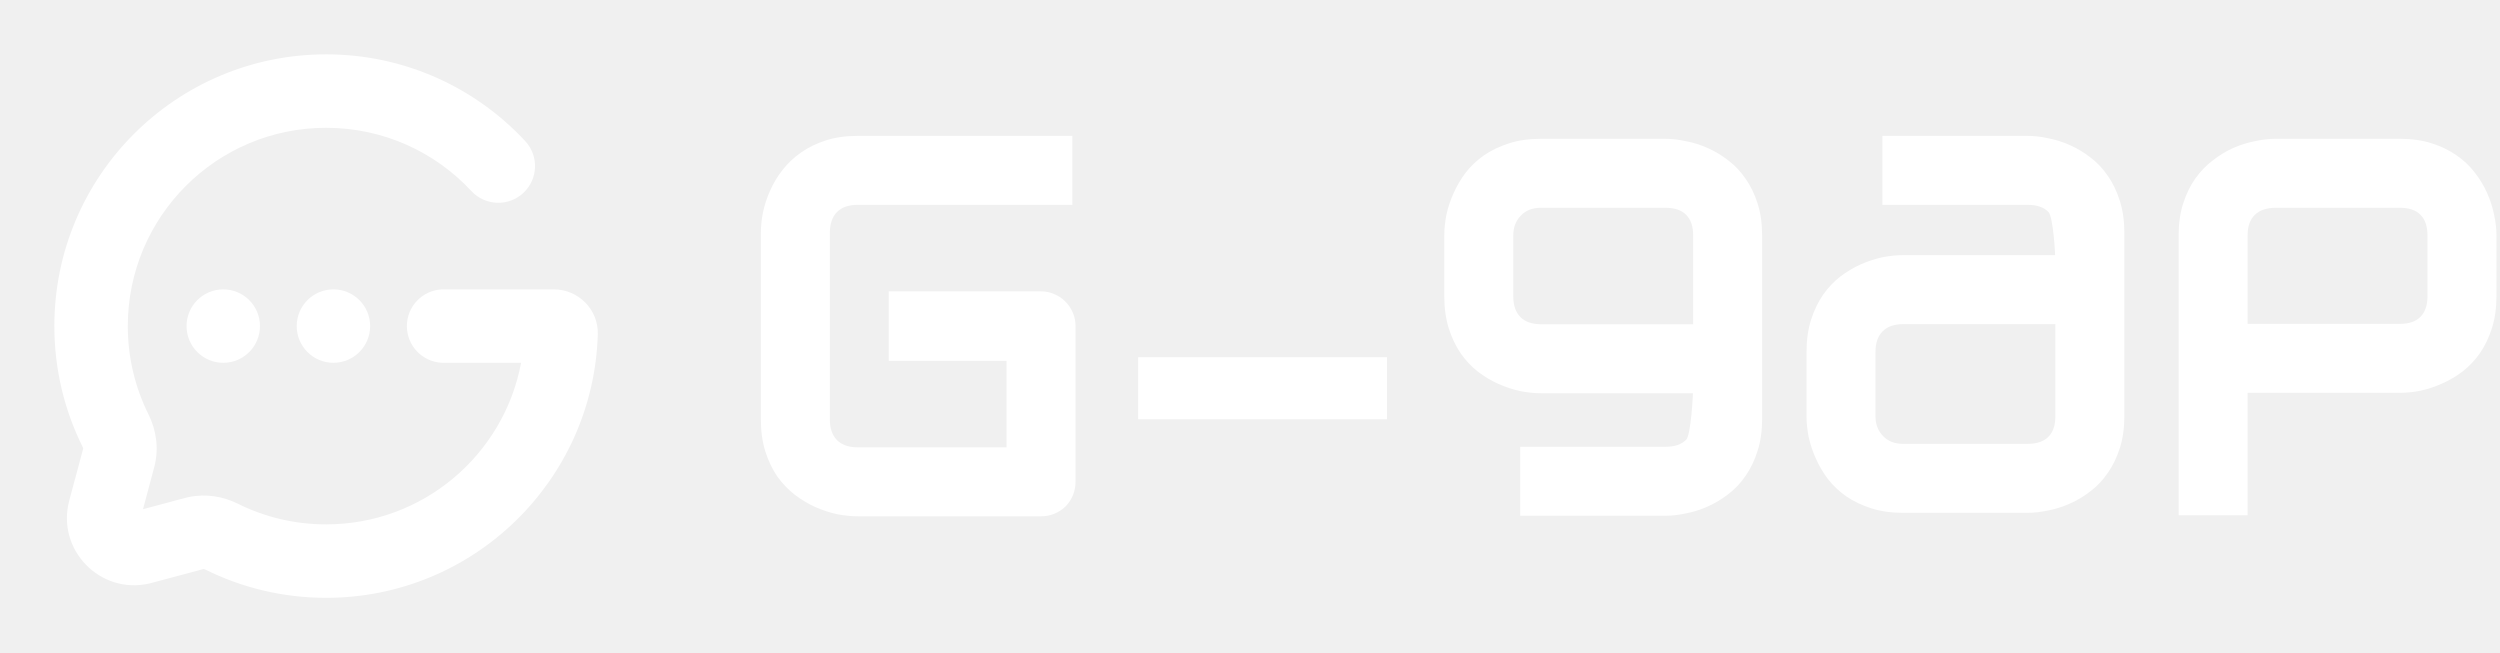
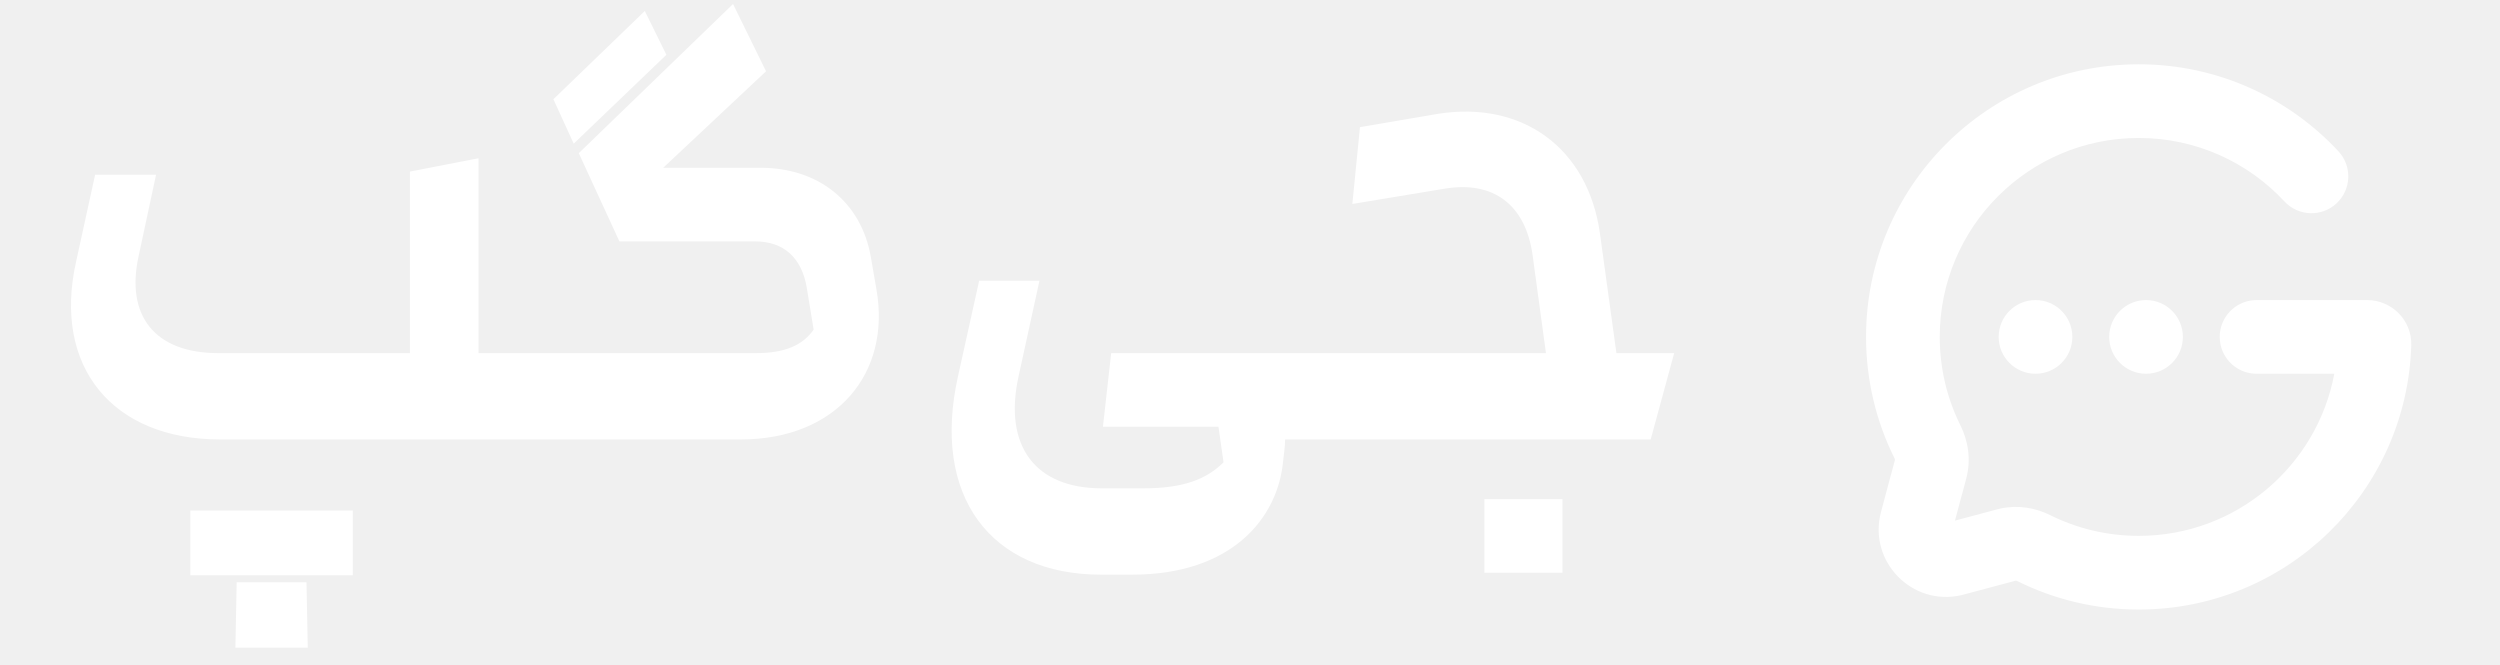
- <svg xmlns="http://www.w3.org/2000/svg" width="92" height="24" viewBox="0 0 92 24" fill="none">
-   <path d="M16.324 10.649L16.255 10.65C15.541 10.687 14.973 11.277 14.973 12C14.973 12.723 15.541 13.313 16.255 13.35L16.324 13.351H19.176C18.542 16.736 15.571 19.297 12.002 19.297C10.832 19.297 9.73 19.023 8.753 18.537C8.226 18.274 7.586 18.155 6.938 18.294L6.808 18.325L5.262 18.738L5.676 17.193C5.861 16.501 5.744 15.811 5.464 15.248C4.978 14.272 4.703 13.17 4.703 12C4.703 7.97 7.971 4.703 12.002 4.703C14.113 4.703 16.014 5.597 17.348 7.032C17.856 7.578 18.712 7.609 19.258 7.101C19.805 6.593 19.836 5.738 19.327 5.191C17.503 3.23 14.895 2 12.002 2C6.478 2 2 6.477 2 12C2 13.597 2.375 15.111 3.044 16.453C3.056 16.478 3.061 16.495 3.062 16.504L2.549 18.42C2.064 20.231 3.688 21.891 5.495 21.473L5.581 21.451L7.497 20.938C7.506 20.939 7.523 20.944 7.548 20.956C8.891 21.625 10.404 22 12.002 22C17.421 22 21.834 17.691 21.999 12.312C22.028 11.378 21.271 10.649 20.382 10.649H16.324Z" fill="white" />
-   <circle cx="12.27" cy="12" r="1.351" fill="white" />
-   <circle cx="8.216" cy="12" r="1.351" fill="white" />
-   <path d="M39.58 17.721C39.58 17.903 39.547 18.073 39.482 18.229C39.417 18.385 39.326 18.522 39.209 18.639C39.098 18.749 38.965 18.837 38.809 18.902C38.652 18.968 38.483 19 38.301 19H31.564C31.329 19 31.075 18.974 30.802 18.922C30.535 18.863 30.268 18.776 30.001 18.658C29.741 18.541 29.491 18.391 29.25 18.209C29.009 18.02 28.794 17.796 28.605 17.536C28.423 17.269 28.277 16.963 28.166 16.618C28.055 16.266 28 15.873 28 15.437V8.563C28 8.329 28.026 8.079 28.078 7.812C28.137 7.538 28.224 7.272 28.342 7.011C28.459 6.744 28.612 6.49 28.801 6.25C28.989 6.009 29.214 5.797 29.474 5.615C29.741 5.426 30.047 5.277 30.392 5.166C30.737 5.055 31.127 5 31.564 5H39.463V7.538H31.564C31.232 7.538 30.978 7.626 30.802 7.802C30.626 7.978 30.538 8.238 30.538 8.583V15.437C30.538 15.762 30.626 16.016 30.802 16.198C30.984 16.374 31.238 16.462 31.564 16.462H37.041V13.279H32.706V10.721H38.301C38.483 10.721 38.652 10.757 38.809 10.829C38.965 10.894 39.098 10.985 39.209 11.102C39.326 11.219 39.417 11.356 39.482 11.512C39.547 11.662 39.58 11.824 39.58 12V17.721Z" fill="white" />
-   <path d="M51.042 15.429H41.884V13.144H51.042V15.429Z" fill="white" />
-   <path d="M64.846 15.417C64.846 15.853 64.791 16.243 64.68 16.588C64.57 16.94 64.423 17.246 64.241 17.506C64.059 17.773 63.847 17.997 63.606 18.18C63.366 18.368 63.112 18.521 62.845 18.638C62.585 18.756 62.318 18.84 62.044 18.892C61.778 18.951 61.524 18.98 61.283 18.98H55.943V16.442H61.283C61.628 16.442 61.885 16.354 62.054 16.178C62.223 16.003 62.308 14.558 62.308 14.226V8.661C62.308 8.329 62.223 8.079 62.054 7.91C61.885 7.734 61.628 7.646 61.283 7.646H56.704C56.392 7.646 56.144 7.744 55.962 7.939C55.78 8.128 55.689 8.368 55.689 8.661V10.908C55.689 11.239 55.777 11.493 55.952 11.669C56.128 11.845 56.385 11.933 56.724 11.933H62.308V14.471H56.704C56.463 14.471 56.209 14.445 55.943 14.393C55.676 14.334 55.409 14.246 55.142 14.129C54.882 14.012 54.631 13.862 54.39 13.68C54.15 13.491 53.938 13.267 53.756 13.007C53.574 12.74 53.427 12.434 53.316 12.089C53.206 11.737 53.15 11.344 53.15 10.908V8.661C53.15 8.421 53.176 8.167 53.228 7.9C53.287 7.633 53.375 7.369 53.492 7.109C53.609 6.842 53.759 6.588 53.941 6.348C54.13 6.107 54.355 5.895 54.615 5.713C54.882 5.531 55.188 5.384 55.533 5.274C55.877 5.163 56.268 5.108 56.704 5.108H61.283C61.524 5.108 61.778 5.137 62.044 5.196C62.318 5.248 62.585 5.332 62.845 5.449C63.112 5.567 63.366 5.719 63.606 5.908C63.847 6.09 64.059 6.315 64.241 6.582C64.423 6.842 64.57 7.145 64.68 7.49C64.791 7.835 64.846 8.225 64.846 8.661V15.417Z" fill="white" />
-   <path d="M91.87 10.893C91.87 11.329 91.815 11.722 91.704 12.074C91.593 12.419 91.447 12.725 91.265 12.992C91.082 13.252 90.871 13.476 90.63 13.665C90.389 13.848 90.135 13.997 89.869 14.114C89.608 14.232 89.345 14.319 89.078 14.378C88.811 14.43 88.557 14.456 88.316 14.456H82.712V11.918H88.316C88.655 11.918 88.909 11.83 89.078 11.654C89.247 11.478 89.332 11.225 89.332 10.893V8.681C89.332 8.329 89.244 8.069 89.068 7.9C88.899 7.731 88.648 7.646 88.316 7.646H83.757C83.412 7.646 83.152 7.734 82.976 7.91C82.8 8.079 82.712 8.329 82.712 8.661V18.961H80.174V8.661C80.174 8.225 80.229 7.835 80.34 7.49C80.451 7.145 80.597 6.842 80.779 6.582C80.968 6.315 81.183 6.09 81.424 5.908C81.665 5.719 81.915 5.567 82.175 5.449C82.442 5.332 82.709 5.248 82.976 5.196C83.249 5.137 83.503 5.108 83.737 5.108H88.316C88.752 5.108 89.143 5.163 89.488 5.274C89.833 5.384 90.135 5.531 90.396 5.713C90.663 5.895 90.887 6.107 91.069 6.348C91.258 6.588 91.411 6.842 91.528 7.109C91.645 7.369 91.73 7.633 91.782 7.9C91.841 8.167 91.87 8.421 91.87 8.661V10.893Z" fill="white" />
-   <path d="M78.176 8.563C78.176 8.127 78.121 7.737 78.01 7.392C77.899 7.04 77.753 6.735 77.57 6.474C77.388 6.207 77.177 5.983 76.936 5.801C76.695 5.612 76.441 5.459 76.174 5.342C75.914 5.225 75.647 5.14 75.374 5.088C75.107 5.029 74.853 5 74.612 5L69.272 5V7.538L74.612 7.538C74.957 7.538 75.214 7.626 75.384 7.802C75.553 7.978 75.637 9.301 75.637 9.633V15.319C75.637 15.651 75.553 15.901 75.384 16.07C75.214 16.246 74.957 16.334 74.612 16.334H70.034C69.721 16.334 69.474 16.236 69.292 16.041C69.109 15.852 69.018 15.612 69.018 15.319V12.952C69.018 12.62 69.106 12.366 69.282 12.191C69.457 12.015 69.715 11.927 70.053 11.927L75.637 11.927V9.389L70.034 9.389C69.793 9.389 69.539 9.415 69.272 9.467C69.005 9.525 68.738 9.613 68.472 9.73C68.211 9.848 67.961 9.997 67.72 10.18C67.479 10.368 67.267 10.593 67.085 10.853C66.903 11.12 66.757 11.426 66.646 11.771C66.535 12.122 66.48 12.516 66.48 12.952V15.319C66.48 15.56 66.506 15.813 66.558 16.08C66.617 16.347 66.704 16.611 66.822 16.871C66.939 17.138 67.088 17.392 67.271 17.633C67.459 17.873 67.684 18.085 67.944 18.267C68.211 18.449 68.517 18.596 68.862 18.706C69.207 18.817 69.597 18.872 70.034 18.872H74.612C74.853 18.872 75.107 18.843 75.374 18.785C75.647 18.733 75.914 18.648 76.174 18.531C76.441 18.414 76.695 18.261 76.936 18.072C77.177 17.89 77.388 17.665 77.57 17.398C77.753 17.138 77.899 16.835 78.01 16.49C78.121 16.145 78.176 15.755 78.176 15.319V8.563Z" fill="white" />
+ <svg xmlns="http://www.w3.org/2000/svg" width="512" height="136" viewBox="0 0 512 136" fill="none">
+   <path d="M45.09 90C22.99 90 10.77 75.05 15.58 53.6L19.48 35.79H31.96L28.45 52.17C25.59 64.65 31.7 72.32 44.7 72.32H83.96V35.14L98 32.41V72.32H115.68C118.67 72.32 121.01 76.22 121.01 81.16C121.01 86.1 118.67 90 115.68 90H45.09ZM38.98 104.56H72.26V117.82H38.98V104.56ZM62.77 119.25L63.03 132.64H48.21L48.47 119.25H62.77ZM115.415 90C112.555 90 110.085 86.1 110.085 81.16C110.085 76.22 112.555 72.32 115.415 72.32H154.805C160.915 72.32 164.425 70.63 166.635 67.51L165.205 58.8C164.165 52.82 160.525 49.44 154.675 49.44H126.855L118.535 31.37L150.125 0.82L156.885 14.6L135.825 34.36H155.715C167.805 34.36 176.385 41.51 178.335 52.56L179.505 59.32C182.495 76.48 171.315 90 151.685 90H115.415ZM117.495 29.42L113.335 20.32L132.055 2.25L136.475 11.22L117.495 29.42ZM225.49 117.69C202.87 117.69 190.65 101.57 196.24 76.87L200.53 57.5H212.88L208.59 77.13C205.47 91.43 212.1 100.01 225.62 100.01H234.2C242.26 100.01 247.07 98.19 250.58 94.68L249.54 87.4H225.88L227.57 72.32H269.04C272.03 72.32 274.5 76.22 274.5 81.16C274.5 86.1 272.03 90 269.04 90H263.19C263.19 91.56 262.93 92.86 262.8 94.29C261.76 106.12 252.27 117.69 231.86 117.69H225.49ZM268.901 90C266.041 90 263.571 86.1 263.571 81.16C263.571 76.22 266.041 72.32 268.901 72.32H316.611L313.881 52.3C312.451 41.9 305.821 36.96 295.811 38.65L276.961 41.77L278.521 26.04L294.511 23.31C311.801 20.58 325.191 30.33 327.661 47.75L331.041 72.32H342.871L338.061 90H268.901ZM304.001 117.3V102.22H319.991V117.3H304.001Z" fill="white" />
+   <path d="M462.144 61.455L461.756 61.466C457.769 61.667 454.598 64.963 454.598 69C454.598 73.037 457.769 76.333 461.756 76.535L462.144 76.545H478.064C474.526 95.441 457.939 109.744 438.011 109.744C431.479 109.744 425.325 108.213 419.871 105.497C416.927 104.03 413.356 103.366 409.735 104.141L409.011 104.316L400.38 106.624L402.688 97.994C403.722 94.129 403.072 90.276 401.508 87.136C398.791 81.683 397.26 75.531 397.26 69C397.26 46.498 415.505 28.257 438.011 28.257C449.799 28.257 460.409 33.252 467.86 41.262C470.698 44.313 475.473 44.486 478.525 41.648C481.577 38.81 481.749 34.036 478.911 30.985C468.725 20.034 454.164 13.167 438.011 13.167C407.169 13.167 382.167 38.164 382.167 69C382.167 77.918 384.263 86.369 387.997 93.865C388.065 94 388.089 94.1 388.095 94.147L385.231 104.844C382.524 114.958 391.593 124.225 401.68 121.889L402.16 121.77L412.86 118.907C412.906 118.913 413.006 118.937 413.141 119.004C420.639 122.738 429.091 124.834 438.011 124.834C468.269 124.834 492.905 100.776 493.829 70.745C493.989 65.527 489.761 61.455 484.8 61.455H462.144Z" fill="white" />
+   <circle cx="439.509" cy="68.999" r="7.545" fill="white" />
+   <circle cx="416.873" cy="68.999" r="7.545" fill="white" />
</svg>
